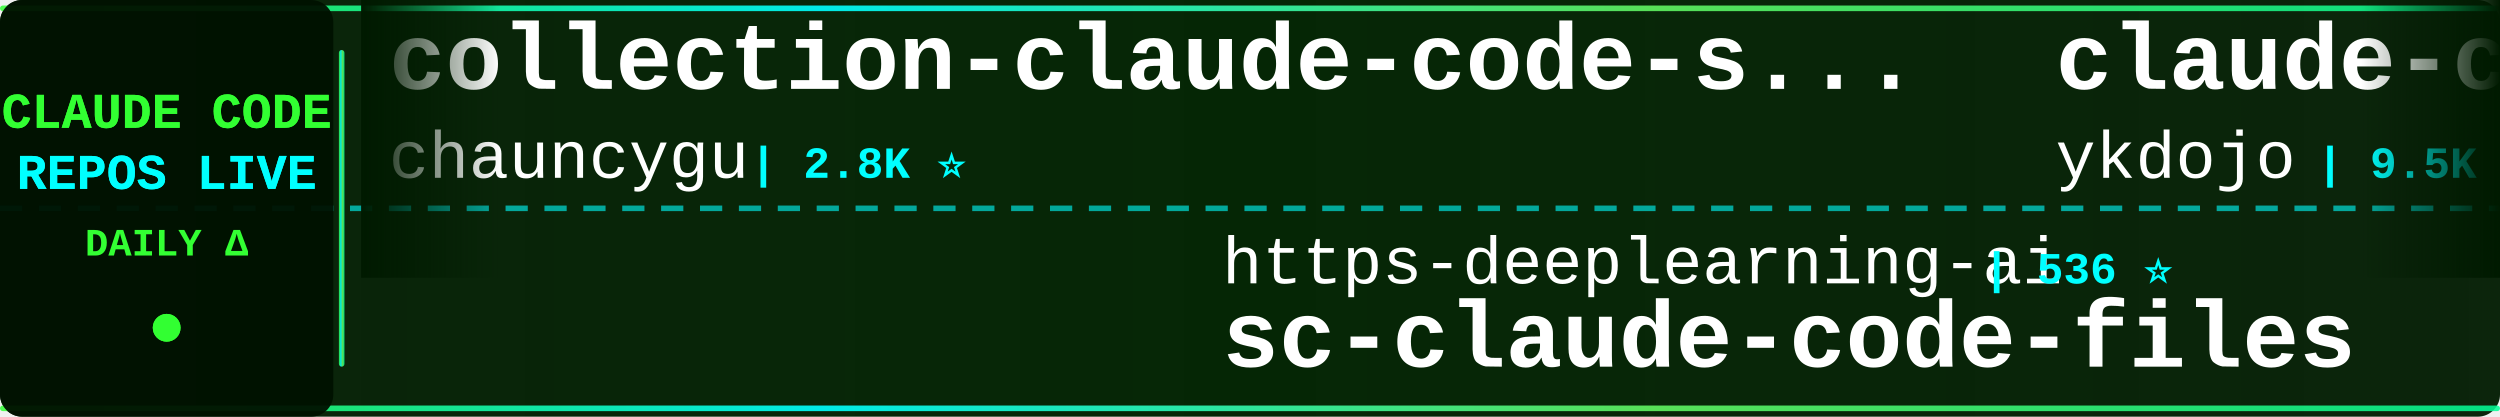
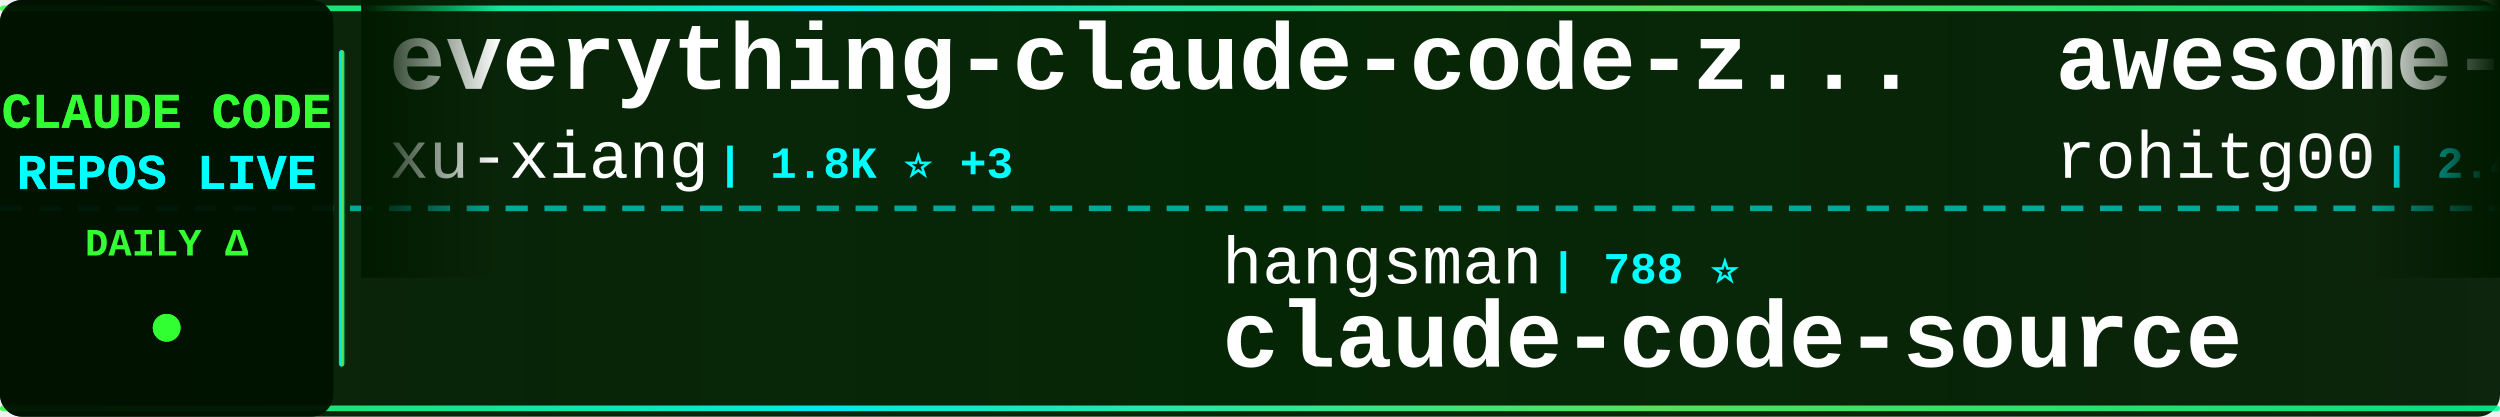
<svg xmlns="http://www.w3.org/2000/svg" width="900" height="150">
  <defs>
    <linearGradient id="tickerBg" x1="0%" y1="0%" x2="100%" y2="0%">
      <stop offset="0%" style="stop-color:#001a00;stop-opacity:0.95" />
      <stop offset="50%" style="stop-color:#002200;stop-opacity:0.98" />
      <stop offset="100%" style="stop-color:#001a00;stop-opacity:0.95" />
    </linearGradient>
    <linearGradient id="borderGrad" x1="0%" y1="0%" x2="100%" y2="0%">
      <stop offset="0%" style="stop-color:#33ff33;stop-opacity:0.85">
        <animate attributeName="stop-opacity" values="0.85;1;0.85" dur="2s" repeatCount="indefinite" />
      </stop>
      <stop offset="33%" style="stop-color:#00ffff;stop-opacity:0.9">
        <animate attributeName="stop-opacity" values="0.9;1;0.9" dur="2.2s" repeatCount="indefinite" />
      </stop>
      <stop offset="66%" style="stop-color:#66ff66;stop-opacity:0.85">
        <animate attributeName="stop-opacity" values="0.85;1;0.85" dur="1.8s" repeatCount="indefinite" />
      </stop>
      <stop offset="100%" style="stop-color:#00ff99;stop-opacity:0.85">
        <animate attributeName="stop-opacity" values="0.85;1;0.85" dur="2s" repeatCount="indefinite" />
      </stop>
    </linearGradient>
    <filter id="textGlow">
      <feGaussianBlur stdDeviation="0.1" result="coloredBlur" />
      <feMerge>
        <feMergeNode in="coloredBlur" />
        <feMergeNode in="SourceGraphic" />
      </feMerge>
    </filter>
    <filter id="metricGlow">
      <feGaussianBlur stdDeviation="0.2" result="coloredBlur" />
      <feMerge>
        <feMergeNode in="coloredBlur" />
        <feMergeNode in="SourceGraphic" />
      </feMerge>
    </filter>
    <linearGradient id="leftFade" x1="0%" y1="0%" x2="100%" y2="0%">
      <stop offset="0%" style="stop-color:#001a00;stop-opacity:1" />
      <stop offset="100%" style="stop-color:#001a00;stop-opacity:0" />
    </linearGradient>
    <linearGradient id="rightFade" x1="0%" y1="0%" x2="100%" y2="0%">
      <stop offset="0%" style="stop-color:#001a00;stop-opacity:0" />
      <stop offset="100%" style="stop-color:#001a00;stop-opacity:1" />
    </linearGradient>
  </defs>
  <rect width="900" height="150" fill="url(#tickerBg)" rx="8" />
  <rect x="0" y="2" width="900" height="2" fill="url(#borderGrad)" rx="1" />
  <rect x="0" y="146" width="900" height="2" fill="url(#borderGrad)" rx="1" />
  <line x1="0" y1="75" x2="900" y2="75" stroke="#00ffff" stroke-width="2" stroke-dasharray="8 6" opacity="0.6" />
  <rect x="0" y="0" width="120" height="150" fill="#001100" opacity="0.95" rx="8" />
  <text x="60" y="46" font-family="'Courier New', monospace" font-size="18" font-weight="bold" fill="#33ff33" text-anchor="middle" filter="url(#textGlow)">
    CLAUDE CODE
  </text>
  <text x="60" y="68" font-family="'Courier New', monospace" font-size="18" font-weight="bold" fill="#00ffff" text-anchor="middle" filter="url(#textGlow)">
    REPOS LIVE
  </text>
  <text x="60" y="92" font-family="'Courier New', monospace" font-size="14" font-weight="bold" fill="#33ff33" text-anchor="middle">
    DAILY Δ
  </text>
  <circle cx="60" cy="118" r="5" fill="#33ff33" filter="url(#metricGlow)">
    <animate attributeName="r" values="4;6;4" dur="1.5s" repeatCount="indefinite" />
    <animate attributeName="opacity" values="0.6;1;0.6" dur="1.5s" repeatCount="indefinite" />
  </circle>
  <rect x="122" y="18" width="2" height="114" fill="url(#borderGrad)" rx="1" />
  <clipPath id="tickerClip">
    <rect x="130" y="0" width="770" height="150" />
  </clipPath>
  <g clip-path="url(#tickerClip)">
    <g id="tickerItems">
      <animateTransform attributeName="transform" attributeType="XML" type="translate" from="0 0" to="-3000 0" dur="54s" repeatCount="indefinite" />
      <g transform="translate(0, 0)">
-         <text x="140" y="32" font-family="'Courier New', monospace" font-size="34" font-weight="bold" fill="#ffffff">collection-claude-code-s...</text>
-         <text x="140" y="64" font-family="'Courier New', monospace" font-size="24" font-weight="normal" fill="#ffffff" opacity="1.0">chauncygu</text>
-         <text x="270" y="64" font-family="'Courier New', monospace" font-size="16" font-weight="bold" fill="#00ffff"> | 2.8K ⭐</text>
+         <text x="140" y="32" font-family="'Courier New', monospace" font-size="34" font-weight="bold" fill="#ffffff">everything-claude-code-z...</text>
+         <text x="140" y="64" font-family="'Courier New', monospace" font-size="24" font-weight="normal" fill="#ffffff" opacity="1.0">xu-xiang</text>
+         <text x="258" y="64" font-family="'Courier New', monospace" font-size="16" font-weight="bold" fill="#00ffff"> | 1.8K ⭐ +3</text>
      </g>
      <g transform="translate(300, 0)">
-         <text x="140" y="102" font-family="'Courier New', monospace" font-size="24" font-weight="normal" fill="#ffffff" opacity="1.0">https-deeplearning-ai</text>
-         <text x="414" y="102" font-family="'Courier New', monospace" font-size="16" font-weight="bold" fill="#00ffff"> | 536 ⭐</text>
-         <text x="140" y="132" font-family="'Courier New', monospace" font-size="34" font-weight="bold" fill="#ffffff">sc-claude-code-files</text>
+         <text x="140" y="102" font-family="'Courier New', monospace" font-size="24" font-weight="normal" fill="#ffffff" opacity="1.0">hangsman</text>
+         <text x="258" y="102" font-family="'Courier New', monospace" font-size="16" font-weight="bold" fill="#00ffff"> | 788 ⭐</text>
+         <text x="140" y="132" font-family="'Courier New', monospace" font-size="34" font-weight="bold" fill="#ffffff">claude-code-source</text>
      </g>
      <g transform="translate(600, 0)">
-         <text x="140" y="32" font-family="'Courier New', monospace" font-size="34" font-weight="bold" fill="#ffffff">claude-code-tips</text>
-         <text x="140" y="64" font-family="'Courier New', monospace" font-size="24" font-weight="normal" fill="#ffffff" opacity="1.0">ykdojo</text>
-         <text x="234" y="64" font-family="'Courier New', monospace" font-size="16" font-weight="bold" fill="#00ffff"> | 9.5K ⭐ +1</text>
+         <text x="140" y="32" font-family="'Courier New', monospace" font-size="34" font-weight="bold" fill="#ffffff">awesome-claude-code-tool...</text>
+         <text x="140" y="64" font-family="'Courier New', monospace" font-size="24" font-weight="normal" fill="#ffffff" opacity="1.0">rohitg00</text>
+         <text x="258" y="64" font-family="'Courier New', monospace" font-size="16" font-weight="bold" fill="#00ffff"> | 2.4K ⭐ +2</text>
      </g>
      <g transform="translate(900, 0)">
-         <text x="140" y="102" font-family="'Courier New', monospace" font-size="24" font-weight="normal" fill="#ffffff" opacity="1.0">FlorianBruniaux</text>
-         <text x="342" y="102" font-family="'Courier New', monospace" font-size="16" font-weight="bold" fill="#00ffff"> | 5.6K ⭐ +3</text>
-         <text x="140" y="132" font-family="'Courier New', monospace" font-size="34" font-weight="bold" fill="#ffffff">claude-code-ultimate-gui...</text>
+         <text x="140" y="102" font-family="'Courier New', monospace" font-size="24" font-weight="normal" fill="#ffffff" opacity="1.0">darcyegb</text>
+         <text x="258" y="102" font-family="'Courier New', monospace" font-size="16" font-weight="bold" fill="#00ffff"> | 750 ⭐</text>
+         <text x="140" y="132" font-family="'Courier New', monospace" font-size="34" font-weight="bold" fill="#ffffff">ClaudeCodeAgents</text>
      </g>
      <g transform="translate(1200, 0)">
-         <text x="140" y="32" font-family="'Courier New', monospace" font-size="34" font-weight="bold" fill="#ffffff">ECC</text>
-         <text x="140" y="64" font-family="'Courier New', monospace" font-size="24" font-weight="normal" fill="#ffffff" opacity="1.0">affaan-m</text>
-         <text x="258" y="64" font-family="'Courier New', monospace" font-size="16" font-weight="bold" fill="#00ffff"> | 233.9K ⭐ +106</text>
+         <text x="140" y="32" font-family="'Courier New', monospace" font-size="34" font-weight="bold" fill="#ffffff">awesome-claude-code</text>
+         <text x="140" y="64" font-family="'Courier New', monospace" font-size="24" font-weight="normal" fill="#ffffff" opacity="1.0">jqueryscript</text>
+         <text x="306" y="64" font-family="'Courier New', monospace" font-size="16" font-weight="bold" fill="#00ffff"> | 480 ⭐ +2</text>
      </g>
      <g transform="translate(1500, 0)">
-         <text x="140" y="102" font-family="'Courier New', monospace" font-size="24" font-weight="normal" fill="#ffffff" opacity="1.0">anthropics</text>
-         <text x="282" y="102" font-family="'Courier New', monospace" font-size="16" font-weight="bold" fill="#00ffff"> | 928 ⭐</text>
-         <text x="140" y="132" font-family="'Courier New', monospace" font-size="34" font-weight="bold" fill="#ffffff">claude-code-base-action</text>
+         <text x="140" y="102" font-family="'Courier New', monospace" font-size="24" font-weight="normal" fill="#ffffff" opacity="1.0">Pimzino</text>
+         <text x="246" y="102" font-family="'Courier New', monospace" font-size="16" font-weight="bold" fill="#00ffff"> | 3.8K ⭐ +1</text>
+         <text x="140" y="132" font-family="'Courier New', monospace" font-size="34" font-weight="bold" fill="#ffffff">claude-code-spec-workflo...</text>
      </g>
      <g transform="translate(1800, 0)">
-         <text x="140" y="32" font-family="'Courier New', monospace" font-size="34" font-weight="bold" fill="#ffffff">claude-code-harness</text>
-         <text x="140" y="64" font-family="'Courier New', monospace" font-size="24" font-weight="normal" fill="#ffffff" opacity="1.0">Chachamaru127</text>
-         <text x="318" y="64" font-family="'Courier New', monospace" font-size="16" font-weight="bold" fill="#00ffff"> | 3.0K ⭐ +1</text>
+         <text x="140" y="32" font-family="'Courier New', monospace" font-size="34" font-weight="bold" fill="#ffffff">claude-code-rust</text>
+         <text x="140" y="64" font-family="'Courier New', monospace" font-size="24" font-weight="normal" fill="#ffffff" opacity="1.0">lorryjovens-hub</text>
+         <text x="342" y="64" font-family="'Courier New', monospace" font-size="16" font-weight="bold" fill="#00ffff"> | 1.7K ⭐</text>
      </g>
      <g transform="translate(2100, 0)">
-         <text x="140" y="102" font-family="'Courier New', monospace" font-size="24" font-weight="normal" fill="#ffffff" opacity="1.0">davila7</text>
-         <text x="246" y="102" font-family="'Courier New', monospace" font-size="16" font-weight="bold" fill="#00ffff"> | 29.9K ⭐ -5</text>
-         <text x="140" y="132" font-family="'Courier New', monospace" font-size="34" font-weight="bold" fill="#ffffff">claude-code-templates</text>
+         <text x="140" y="102" font-family="'Courier New', monospace" font-size="24" font-weight="normal" fill="#ffffff" opacity="1.0">frankbria</text>
+         <text x="270" y="102" font-family="'Courier New', monospace" font-size="16" font-weight="bold" fill="#00ffff"> | 9.6K ⭐</text>
+         <text x="140" y="132" font-family="'Courier New', monospace" font-size="34" font-weight="bold" fill="#ffffff">ralph-claude-code</text>
      </g>
      <g transform="translate(2400, 0)">
-         <text x="140" y="32" font-family="'Courier New', monospace" font-size="34" font-weight="bold" fill="#ffffff">claude-code-local</text>
-         <text x="140" y="64" font-family="'Courier New', monospace" font-size="24" font-weight="normal" fill="#ffffff" opacity="1.0">nicedreamzapp</text>
-         <text x="318" y="64" font-family="'Courier New', monospace" font-size="16" font-weight="bold" fill="#00ffff"> | 3.0K ⭐ +1</text>
+         <text x="140" y="32" font-family="'Courier New', monospace" font-size="34" font-weight="bold" fill="#ffffff">arcads-claude-code</text>
+         <text x="140" y="64" font-family="'Courier New', monospace" font-size="24" font-weight="normal" fill="#ffffff" opacity="1.0">krusemediallc</text>
+         <text x="318" y="64" font-family="'Courier New', monospace" font-size="16" font-weight="bold" fill="#00ffff"> | 1.0K ⭐ +1</text>
      </g>
      <g transform="translate(2700, 0)">
-         <text x="140" y="102" font-family="'Courier New', monospace" font-size="24" font-weight="normal" fill="#ffffff" opacity="1.0">pengchengneo</text>
-         <text x="306" y="102" font-family="'Courier New', monospace" font-size="16" font-weight="bold" fill="#00ffff"> | 1.7K ⭐ +3</text>
-         <text x="140" y="132" font-family="'Courier New', monospace" font-size="34" font-weight="bold" fill="#ffffff">Claude-Code</text>
+         <text x="140" y="102" font-family="'Courier New', monospace" font-size="24" font-weight="normal" fill="#ffffff" opacity="1.0">repowise-dev</text>
+         <text x="306" y="102" font-family="'Courier New', monospace" font-size="16" font-weight="bold" fill="#00ffff"> | 1.2K ⭐</text>
+         <text x="140" y="132" font-family="'Courier New', monospace" font-size="34" font-weight="bold" fill="#ffffff">claude-code-prompts</text>
      </g>
      <g transform="translate(3000, 0)">
-         <text x="140" y="32" font-family="'Courier New', monospace" font-size="34" font-weight="bold" fill="#ffffff">collection-claude-code-s...</text>
-         <text x="140" y="64" font-family="'Courier New', monospace" font-size="24" font-weight="normal" fill="#ffffff" opacity="1.0">chauncygu</text>
-         <text x="270" y="64" font-family="'Courier New', monospace" font-size="16" font-weight="bold" fill="#00ffff"> | 2.8K ⭐</text>
+         <text x="140" y="32" font-family="'Courier New', monospace" font-size="34" font-weight="bold" fill="#ffffff">everything-claude-code-z...</text>
+         <text x="140" y="64" font-family="'Courier New', monospace" font-size="24" font-weight="normal" fill="#ffffff" opacity="1.0">xu-xiang</text>
+         <text x="258" y="64" font-family="'Courier New', monospace" font-size="16" font-weight="bold" fill="#00ffff"> | 1.8K ⭐ +3</text>
      </g>
      <g transform="translate(3300, 0)">
-         <text x="140" y="102" font-family="'Courier New', monospace" font-size="24" font-weight="normal" fill="#ffffff" opacity="1.0">https-deeplearning-ai</text>
-         <text x="414" y="102" font-family="'Courier New', monospace" font-size="16" font-weight="bold" fill="#00ffff"> | 536 ⭐</text>
-         <text x="140" y="132" font-family="'Courier New', monospace" font-size="34" font-weight="bold" fill="#ffffff">sc-claude-code-files</text>
+         <text x="140" y="102" font-family="'Courier New', monospace" font-size="24" font-weight="normal" fill="#ffffff" opacity="1.0">hangsman</text>
+         <text x="258" y="102" font-family="'Courier New', monospace" font-size="16" font-weight="bold" fill="#00ffff"> | 788 ⭐</text>
+         <text x="140" y="132" font-family="'Courier New', monospace" font-size="34" font-weight="bold" fill="#ffffff">claude-code-source</text>
      </g>
      <g transform="translate(3600, 0)">
-         <text x="140" y="32" font-family="'Courier New', monospace" font-size="34" font-weight="bold" fill="#ffffff">claude-code-tips</text>
-         <text x="140" y="64" font-family="'Courier New', monospace" font-size="24" font-weight="normal" fill="#ffffff" opacity="1.0">ykdojo</text>
-         <text x="234" y="64" font-family="'Courier New', monospace" font-size="16" font-weight="bold" fill="#00ffff"> | 9.5K ⭐ +1</text>
+         <text x="140" y="32" font-family="'Courier New', monospace" font-size="34" font-weight="bold" fill="#ffffff">awesome-claude-code-tool...</text>
+         <text x="140" y="64" font-family="'Courier New', monospace" font-size="24" font-weight="normal" fill="#ffffff" opacity="1.0">rohitg00</text>
+         <text x="258" y="64" font-family="'Courier New', monospace" font-size="16" font-weight="bold" fill="#00ffff"> | 2.4K ⭐ +2</text>
      </g>
      <g transform="translate(3900, 0)">
-         <text x="140" y="102" font-family="'Courier New', monospace" font-size="24" font-weight="normal" fill="#ffffff" opacity="1.0">FlorianBruniaux</text>
-         <text x="342" y="102" font-family="'Courier New', monospace" font-size="16" font-weight="bold" fill="#00ffff"> | 5.6K ⭐ +3</text>
-         <text x="140" y="132" font-family="'Courier New', monospace" font-size="34" font-weight="bold" fill="#ffffff">claude-code-ultimate-gui...</text>
+         <text x="140" y="102" font-family="'Courier New', monospace" font-size="24" font-weight="normal" fill="#ffffff" opacity="1.0">darcyegb</text>
+         <text x="258" y="102" font-family="'Courier New', monospace" font-size="16" font-weight="bold" fill="#00ffff"> | 750 ⭐</text>
+         <text x="140" y="132" font-family="'Courier New', monospace" font-size="34" font-weight="bold" fill="#ffffff">ClaudeCodeAgents</text>
      </g>
    </g>
  </g>
  <rect x="130" y="0" width="50" height="100" fill="url(#leftFade)" />
  <rect x="850" y="0" width="50" height="100" fill="url(#rightFade)" />
</svg>
